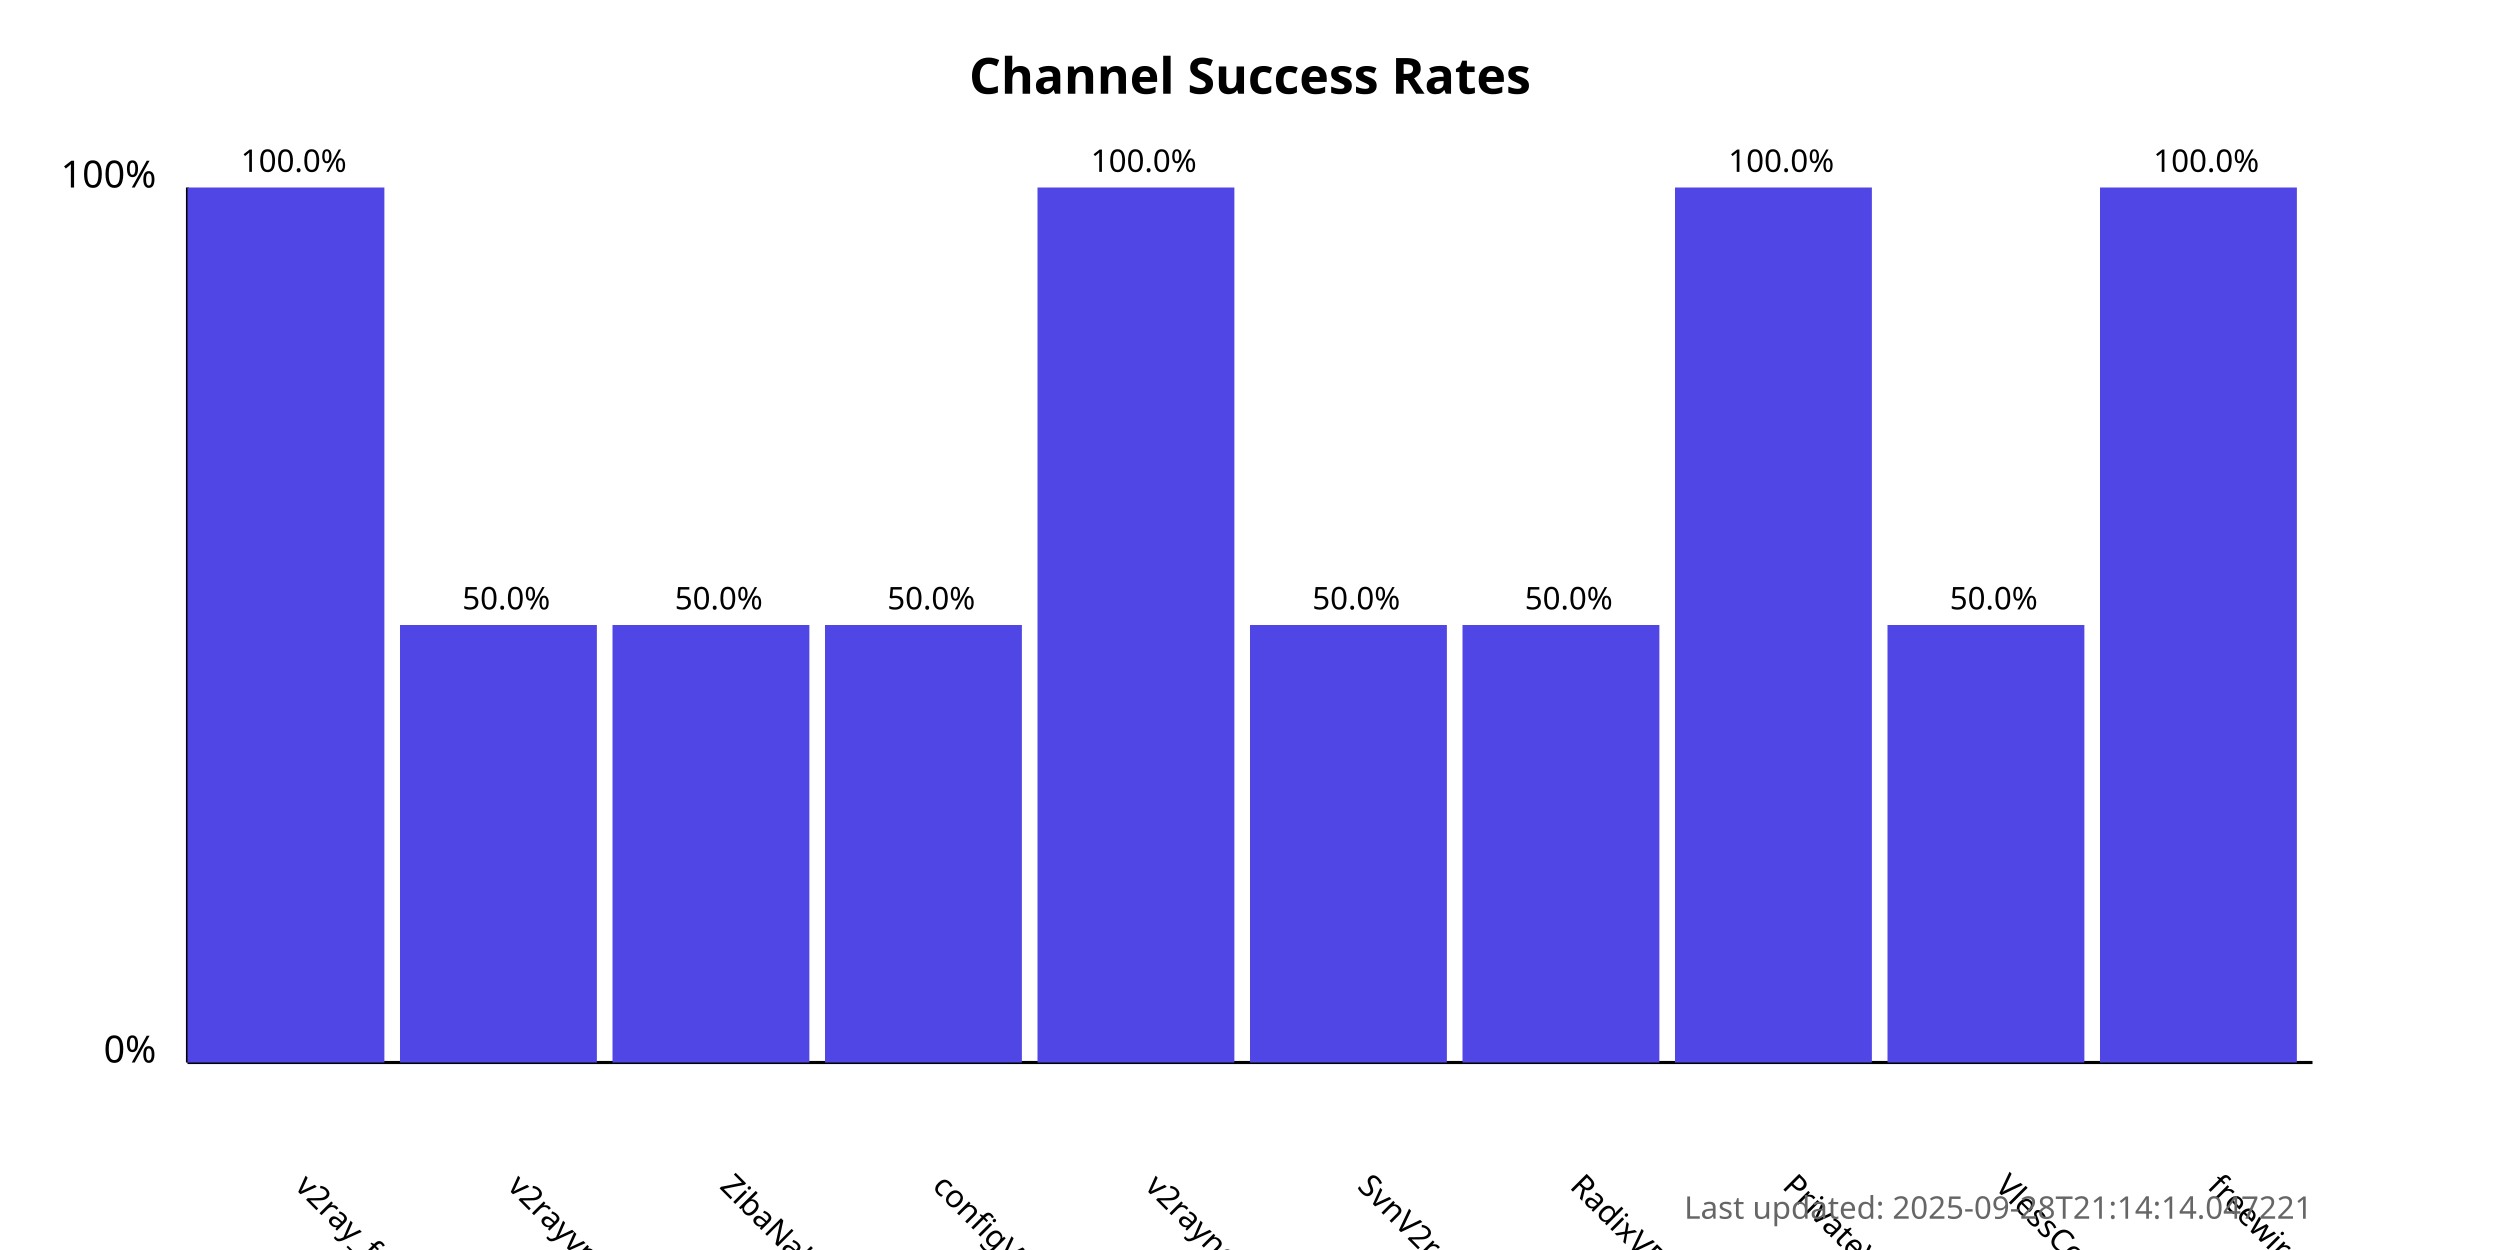
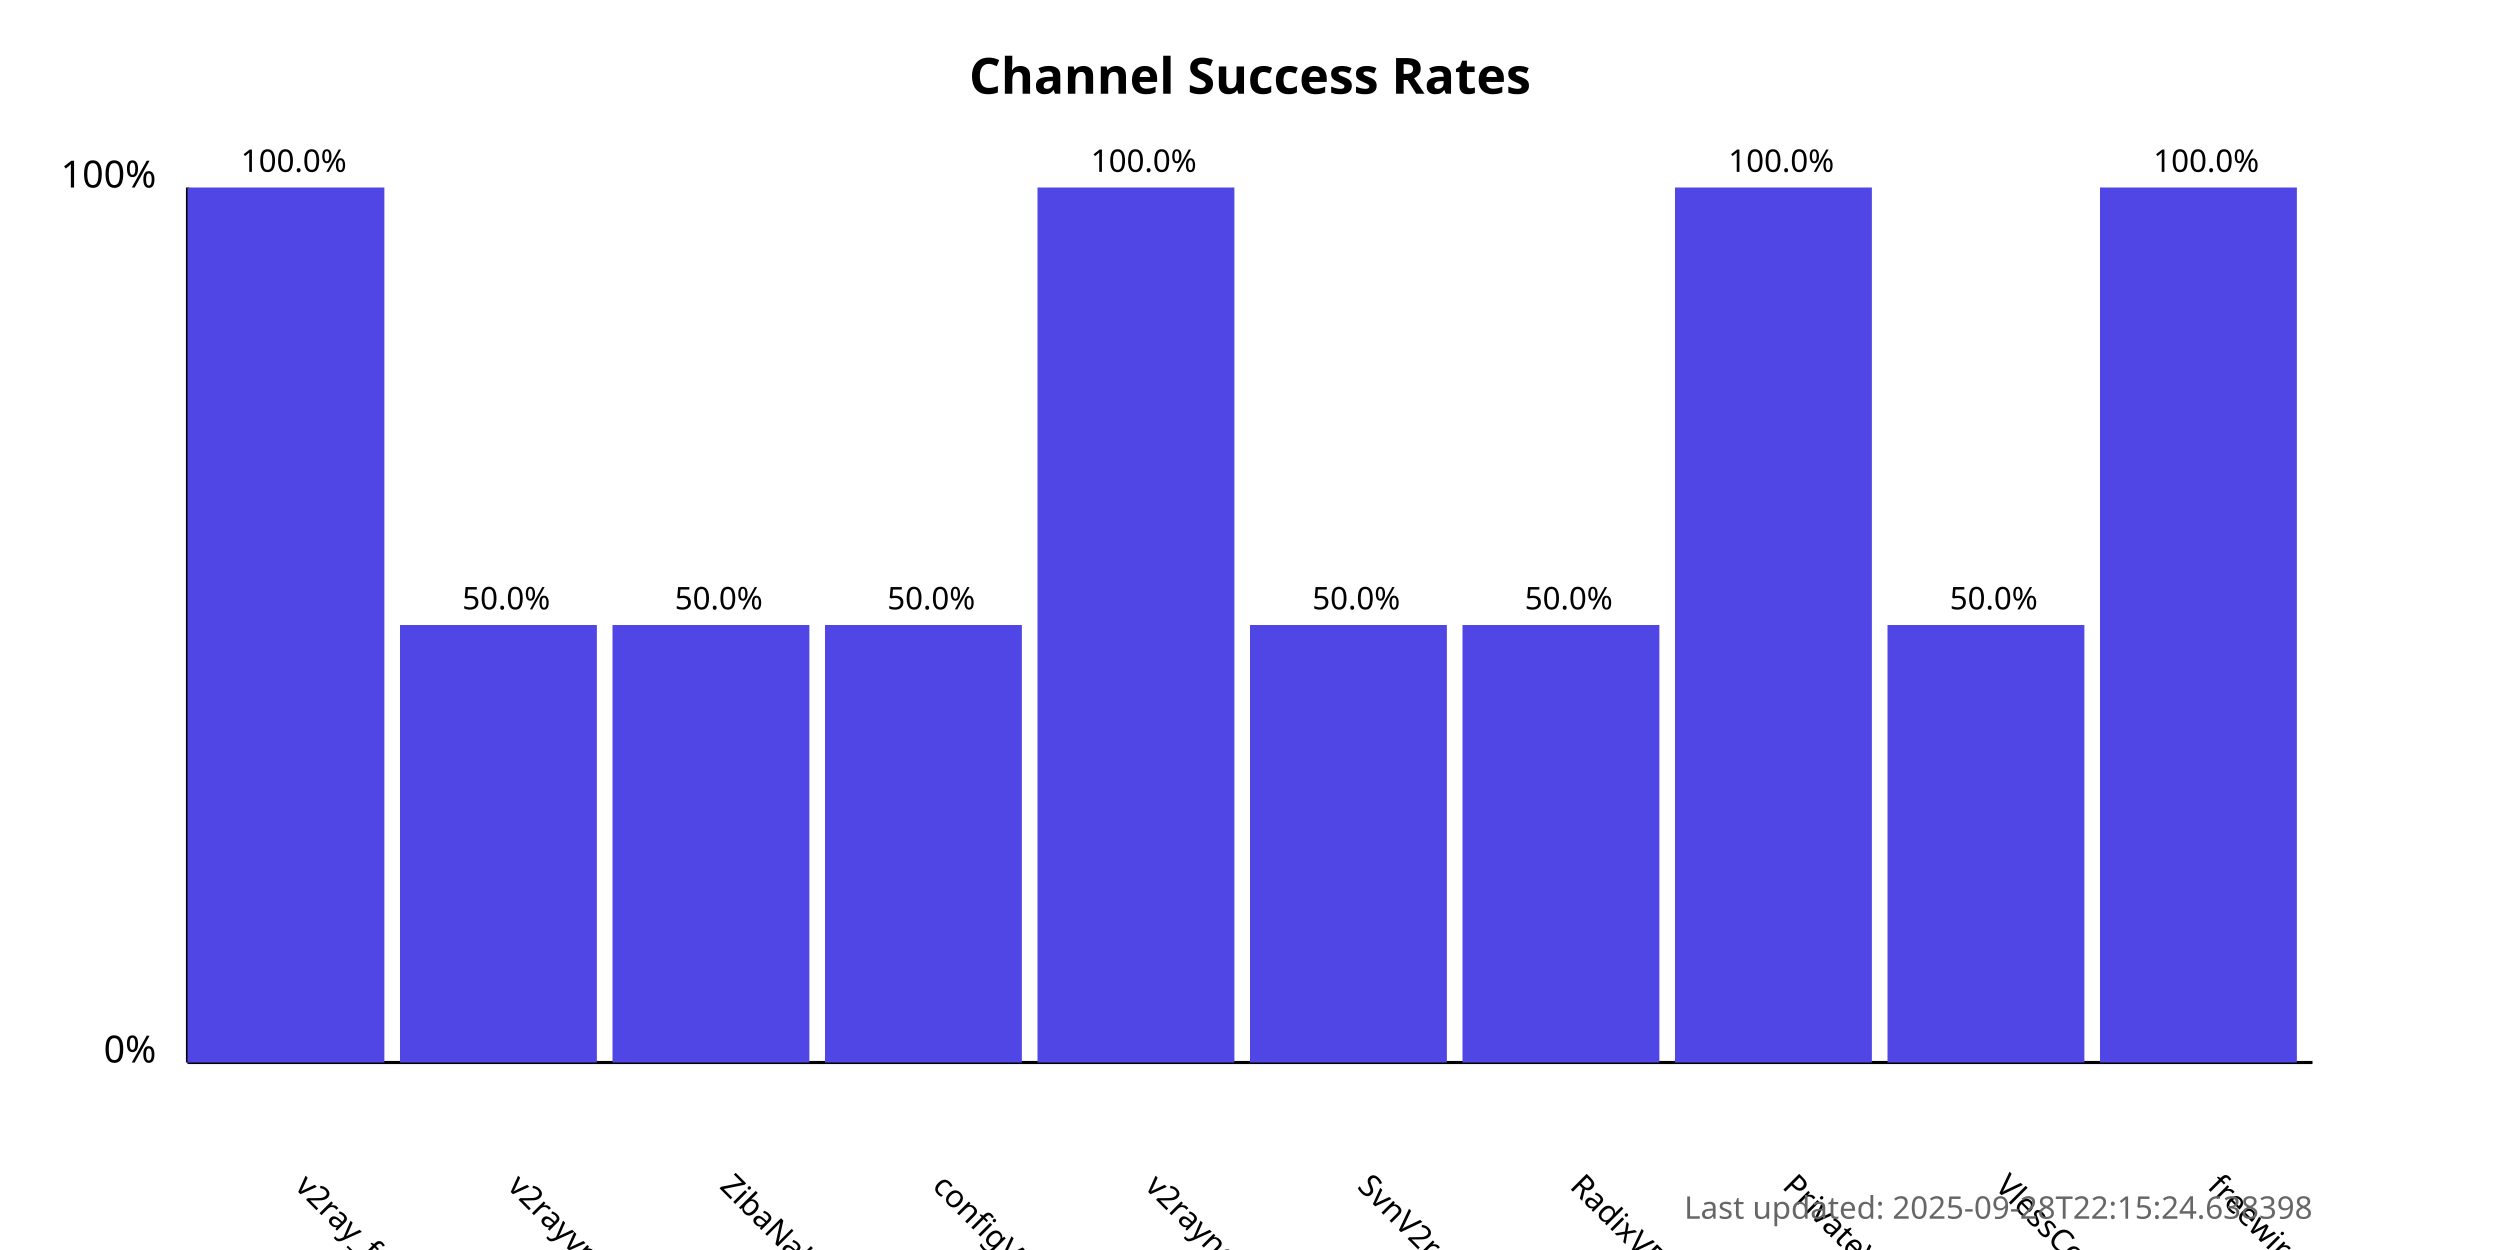
<svg xmlns="http://www.w3.org/2000/svg" width="800" height="400">
  <style>
            .chart-title { font: bold 16px sans-serif; }
            .axis-label { font: 12px sans-serif; }
            .tick-label { font: 10px sans-serif; }
            .bar { fill: #4f46e5; }
            .bar:hover { fill: #6366f1; }
            .timestamp { font: 10px sans-serif; fill: #666; }
        </style>
  <text x="400.0" y="30" text-anchor="middle" class="chart-title">
            Channel Success Rates
        </text>
  <line x1="60" y1="340" x2="60" y2="60" stroke="black" stroke-width="1" />
  <line x1="60" y1="340" x2="740" y2="340" stroke="black" stroke-width="1" />
  <text x="50" y="340" text-anchor="end" class="axis-label">0%</text>
  <text x="50" y="60" text-anchor="end" class="axis-label">100%</text>
  <g>
    <rect x="60" y="60.0" width="63.0" height="280.0" class="bar" />
    <text x="94.0" y="380" transform="rotate(45, 94.0, 380)" text-anchor="start" class="tick-label">
                v2ray_free_conf
            </text>
    <text x="94.0" y="55.0" text-anchor="middle" class="tick-label">
                100.0%
            </text>
  </g>
  <g>
    <rect x="128.0" y="200.0" width="63.0" height="140.0" class="bar" />
    <text x="162.0" y="380" transform="rotate(45, 162.0, 380)" text-anchor="start" class="tick-label">
                v2rayvpno
            </text>
    <text x="162.0" y="195.0" text-anchor="middle" class="tick-label">
                50.0%
            </text>
  </g>
  <g>
    <rect x="196.0" y="200.0" width="63.0" height="140.0" class="bar" />
    <text x="230.0" y="380" transform="rotate(45, 230.0, 380)" text-anchor="start" class="tick-label">
                ZibaNabz
            </text>
    <text x="230.0" y="195.0" text-anchor="middle" class="tick-label">
                50.0%
            </text>
  </g>
  <g>
    <rect x="264.0" y="200.0" width="63.0" height="140.0" class="bar" />
    <text x="298.0" y="380" transform="rotate(45, 298.0, 380)" text-anchor="start" class="tick-label">
                configV2rayForFree
            </text>
    <text x="298.0" y="195.0" text-anchor="middle" class="tick-label">
                50.0%
            </text>
  </g>
  <g>
    <rect x="332.0" y="60.0" width="63.0" height="280.0" class="bar" />
    <text x="366.0" y="380" transform="rotate(45, 366.0, 380)" text-anchor="start" class="tick-label">
                v2rayngvpn
            </text>
    <text x="366.0" y="55.0" text-anchor="middle" class="tick-label">
                100.0%
            </text>
  </g>
  <g>
    <rect x="400.0" y="200.0" width="63.0" height="140.0" class="bar" />
    <text x="434.0" y="380" transform="rotate(45, 434.0, 380)" text-anchor="start" class="tick-label">
                SvnV2ray
            </text>
    <text x="434.0" y="195.0" text-anchor="middle" class="tick-label">
                50.0%
            </text>
  </g>
  <g>
    <rect x="468.0" y="200.0" width="63.0" height="140.0" class="bar" />
    <text x="502.0" y="380" transform="rotate(45, 502.0, 380)" text-anchor="start" class="tick-label">
                RadixVPN
            </text>
    <text x="502.0" y="195.0" text-anchor="middle" class="tick-label">
                50.0%
            </text>
  </g>
  <g>
    <rect x="536.0" y="60.0" width="63.0" height="280.0" class="bar" />
    <text x="570.0" y="380" transform="rotate(45, 570.0, 380)" text-anchor="start" class="tick-label">
                PrivateVPNs
            </text>
    <text x="570.0" y="55.0" text-anchor="middle" class="tick-label">
                100.0%
            </text>
  </g>
  <g>
    <rect x="604.0" y="200.0" width="63.0" height="140.0" class="bar" />
    <text x="638.0" y="380" transform="rotate(45, 638.0, 380)" text-anchor="start" class="tick-label">
                VlessConfig
            </text>
    <text x="638.0" y="195.0" text-anchor="middle" class="tick-label">
                50.0%
            </text>
  </g>
  <g>
    <rect x="672.0" y="60.0" width="63.0" height="280.0" class="bar" />
    <text x="706.0" y="380" transform="rotate(45, 706.0, 380)" text-anchor="start" class="tick-label">
                freewireguard
            </text>
    <text x="706.0" y="55.0" text-anchor="middle" class="tick-label">
                100.0%
            </text>
  </g>
  <text x="740" y="390" text-anchor="end" class="timestamp">
-             Last updated: 2025-09-28T21:14:14.047221
+             Last updated: 2025-09-28T22:15:24.638398
        </text>
</svg>
